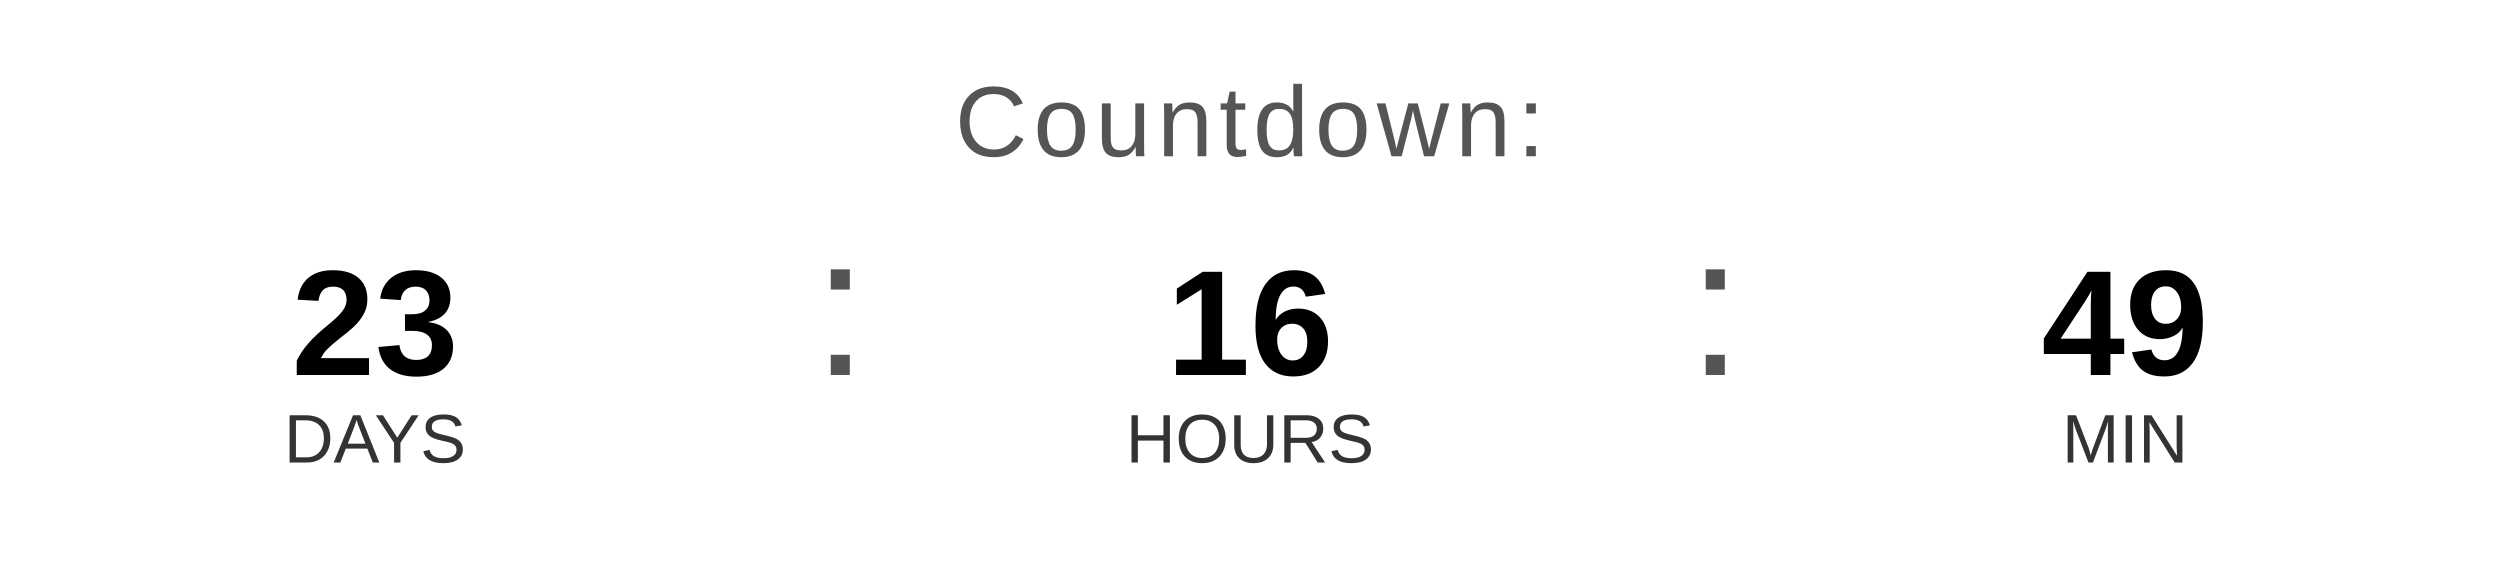
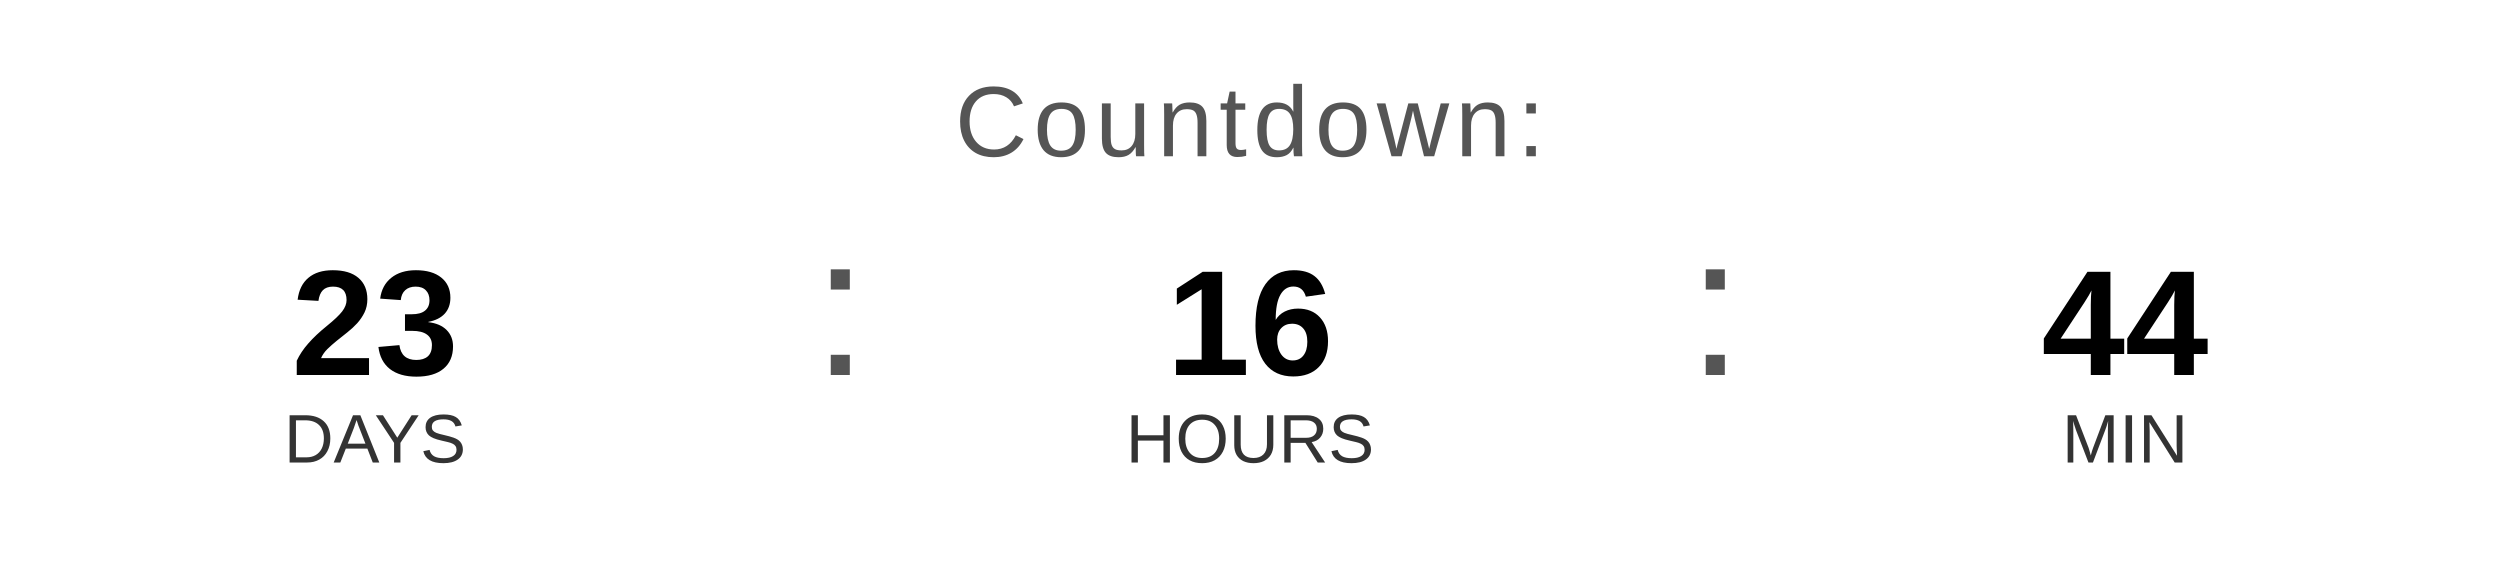
<svg xmlns="http://www.w3.org/2000/svg" width="400" height="90" viewBox="0 0 400 90">
  <text x="200" y="25" font-family="Arial, Helvetica, sans-serif" font-size="16" fill="#555555" text-anchor="middle" letter-spacing="1">
    Countdown:
  </text>
  <text x="60" y="60" font-family="Arial, Helvetica, sans-serif" font-size="24" font-weight="bold" fill="#000000" text-anchor="middle">23</text>
  <text x="60" y="74" font-family="Arial, Helvetica, sans-serif" font-size="11" fill="#333333" text-anchor="middle">DAYS</text>
  <text x="130" y="60" font-family="Arial, sans-serif" font-size="32" fill="#555555">:</text>
  <text x="200" y="60" font-family="Arial, Helvetica, sans-serif" font-size="24" font-weight="bold" fill="#000000" text-anchor="middle">16</text>
  <text x="200" y="74" font-family="Arial, Helvetica, sans-serif" font-size="11" fill="#333333" text-anchor="middle">HOURS</text>
  <text x="270" y="60" font-family="Arial, sans-serif" font-size="32" fill="#555555">:</text>
-   <text x="340" y="60" font-family="Arial, Helvetica, sans-serif" font-size="24" font-weight="bold" fill="#000000" text-anchor="middle">49</text>
+   <text x="340" y="60" font-family="Arial, Helvetica, sans-serif" font-size="24" font-weight="bold" fill="#000000" text-anchor="middle">44</text>
  <text x="340" y="74" font-family="Arial, Helvetica, sans-serif" font-size="11" fill="#333333" text-anchor="middle">MIN</text>
</svg>
